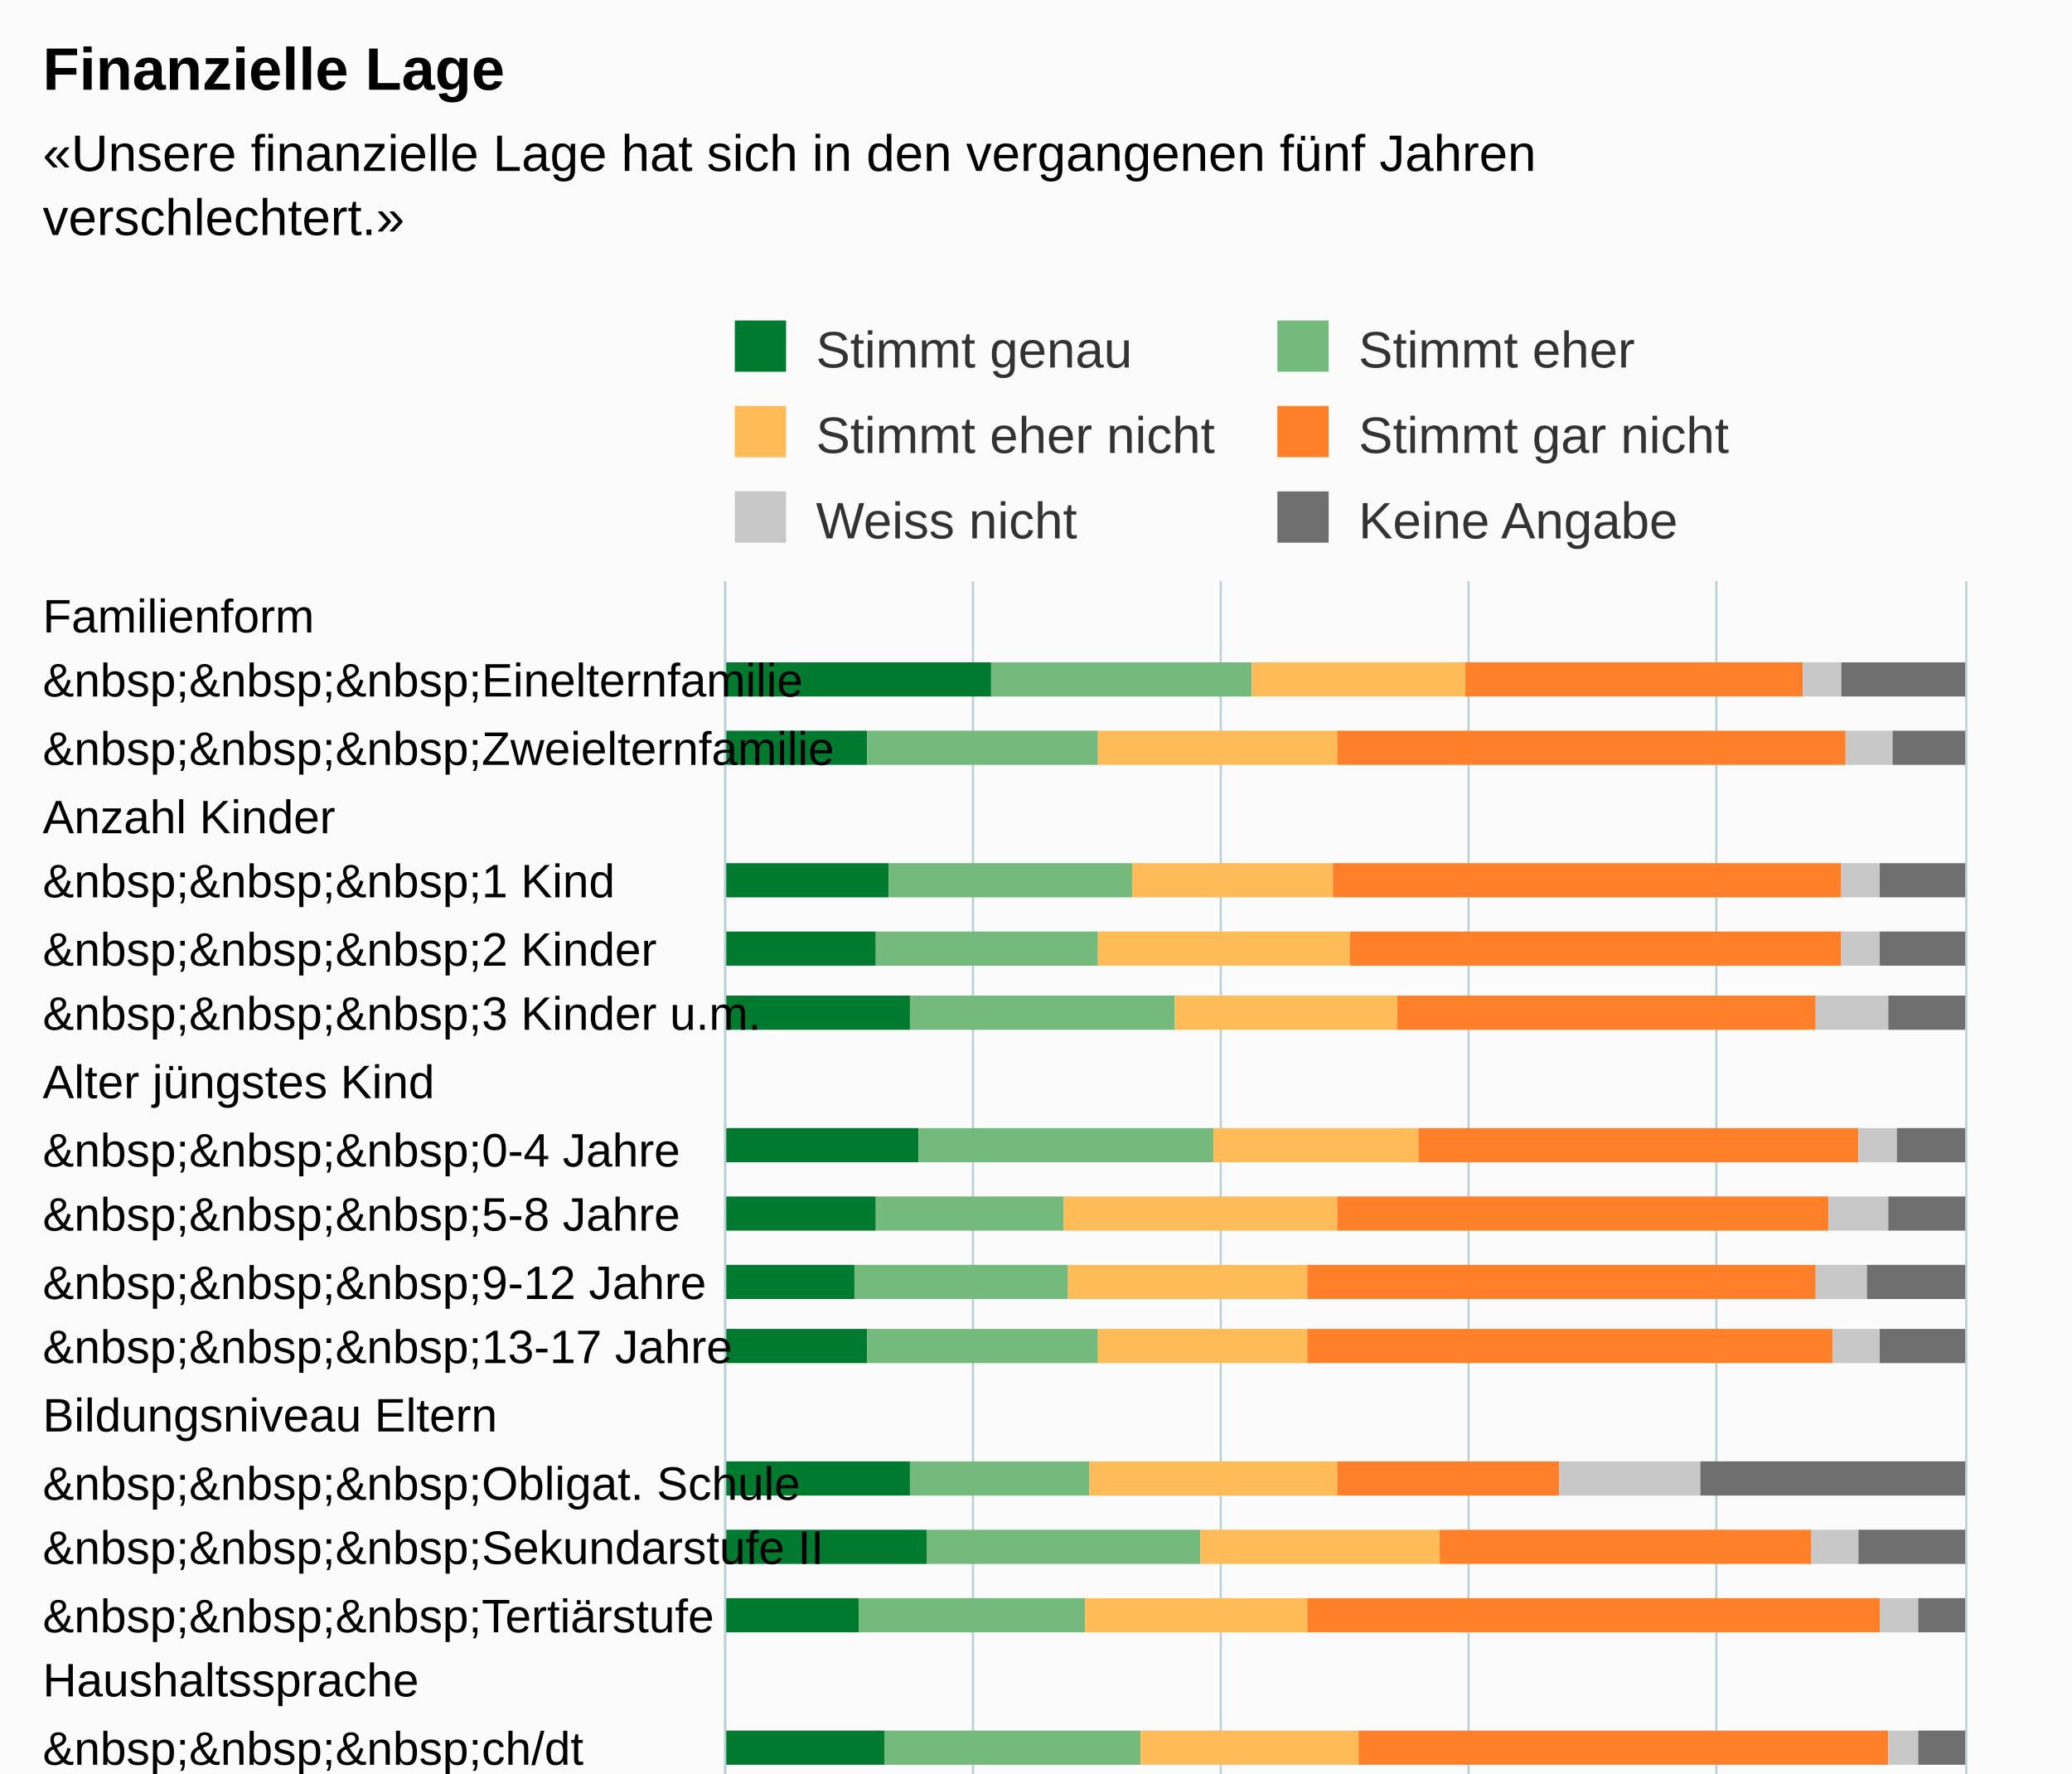
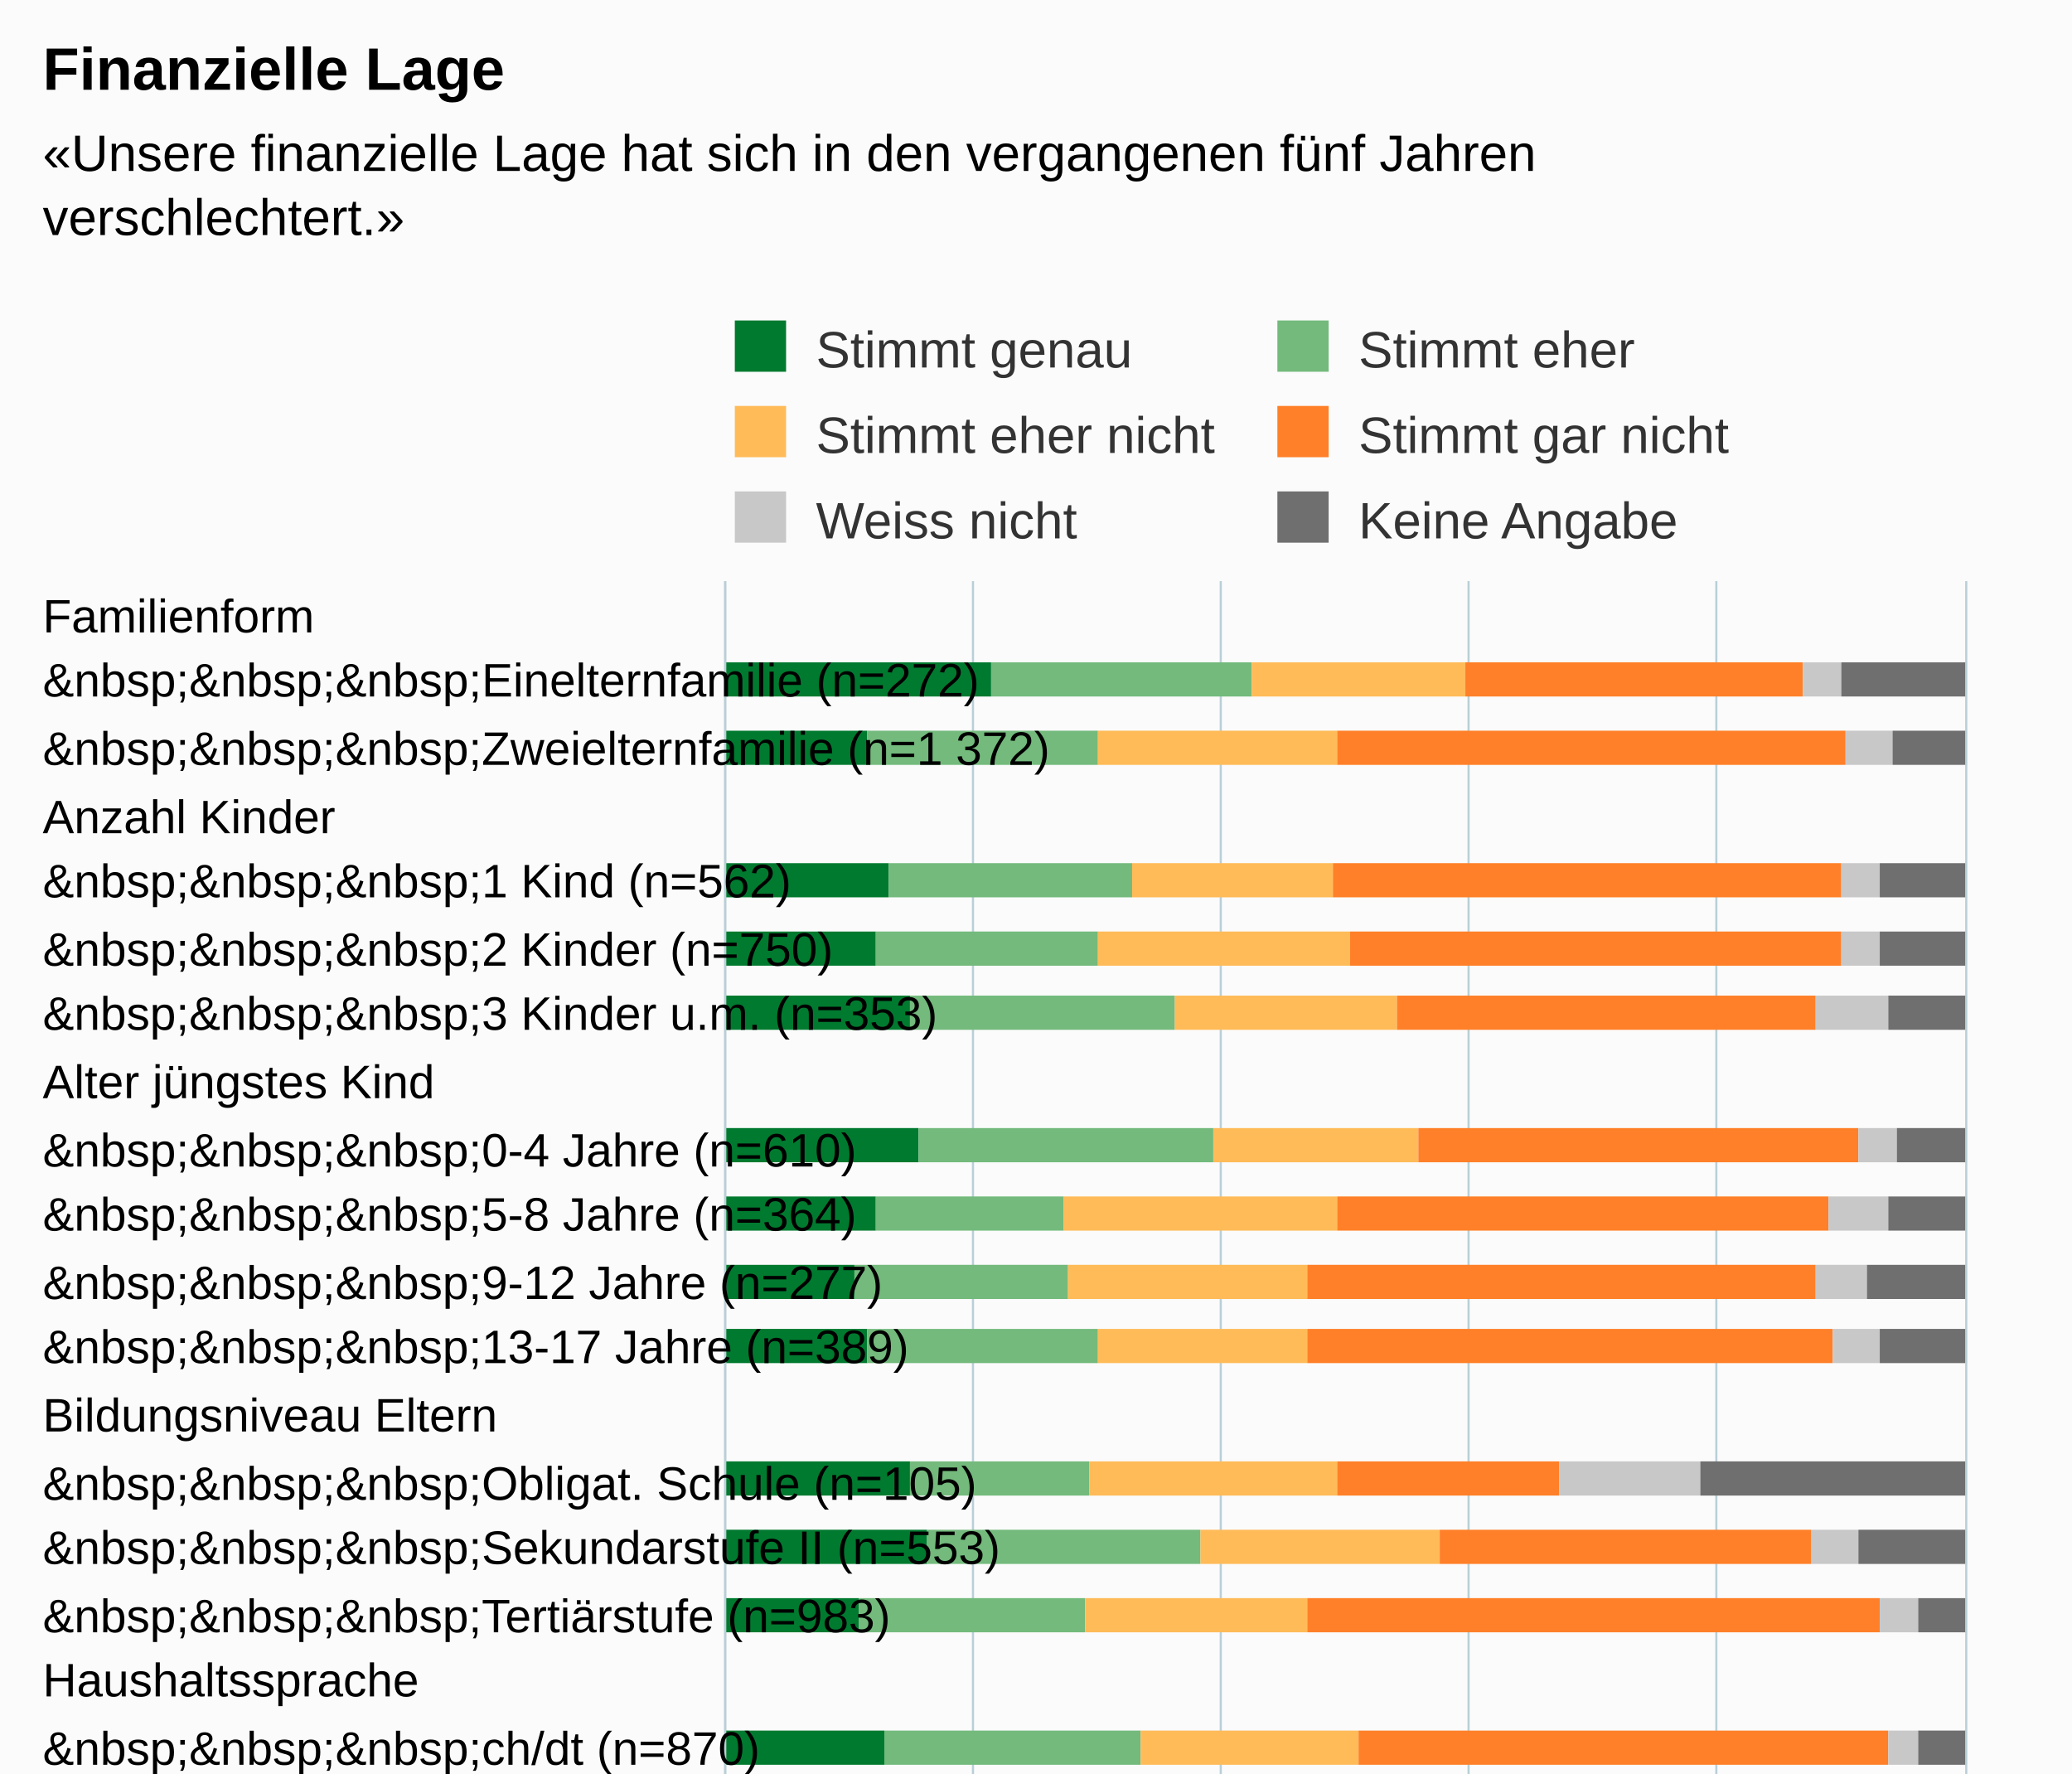
<svg xmlns="http://www.w3.org/2000/svg" version="1.1" class="highcharts-root" style="font-family:Arial;font-size:12px;" viewBox="0 0 485 415">
  <defs>
-     <clipPath id="highcharts-e2a8k9c-6">
+     <clipPath id="highcharts-mjbcoq0-6">
      <rect x="0" y="0" width="515" height="290" fill="none" />
    </clipPath>
-     <clipPath id="highcharts-e2a8k9c-7">
+     <clipPath id="highcharts-mjbcoq0-7">
      <rect x="0" y="0" width="515" height="290" fill="none" />
    </clipPath>
  </defs>
  <rect fill="#fbfbfb" class="highcharts-background" x="0" y="0" width="485" height="713" rx="0" ry="0" />
  <rect fill="none" class="highcharts-plot-background" x="170" y="136" width="290" height="515" />
  <g class="highcharts-pane-group" data-z-index="0" />
  <g class="highcharts-grid highcharts-xaxis-grid " data-z-index="1">
    <path fill="none" data-z-index="1" class="highcharts-grid-line" d="M 170 152.5 L 460 152.5" opacity="1" />
    <path fill="none" data-z-index="1" class="highcharts-grid-line" d="M 170 167.5 L 460 167.5" opacity="1" />
    <path fill="none" data-z-index="1" class="highcharts-grid-line" d="M 170 183.5 L 460 183.5" opacity="1" />
    <path fill="none" data-z-index="1" class="highcharts-grid-line" d="M 170 198.5 L 460 198.5" opacity="1" />
    <path fill="none" data-z-index="1" class="highcharts-grid-line" d="M 170 214.5 L 460 214.5" opacity="1" />
    <path fill="none" data-z-index="1" class="highcharts-grid-line" d="M 170 230.5 L 460 230.5" opacity="1" />
    <path fill="none" data-z-index="1" class="highcharts-grid-line" d="M 170 245.5 L 460 245.5" opacity="1" />
    <path fill="none" data-z-index="1" class="highcharts-grid-line" d="M 170 261.5 L 460 261.5" opacity="1" />
    <path fill="none" data-z-index="1" class="highcharts-grid-line" d="M 170 276.5 L 460 276.5" opacity="1" />
    <path fill="none" data-z-index="1" class="highcharts-grid-line" d="M 170 292.5 L 460 292.5" opacity="1" />
    <path fill="none" data-z-index="1" class="highcharts-grid-line" d="M 170 308.5 L 460 308.5" opacity="1" />
    <path fill="none" data-z-index="1" class="highcharts-grid-line" d="M 170 323.5 L 460 323.5" opacity="1" />
    <path fill="none" data-z-index="1" class="highcharts-grid-line" d="M 170 339.5 L 460 339.5" opacity="1" />
    <path fill="none" data-z-index="1" class="highcharts-grid-line" d="M 170 354.5 L 460 354.5" opacity="1" />
    <path fill="none" data-z-index="1" class="highcharts-grid-line" d="M 170 370.5 L 460 370.5" opacity="1" />
    <path fill="none" data-z-index="1" class="highcharts-grid-line" d="M 170 386.5 L 460 386.5" opacity="1" />
    <path fill="none" data-z-index="1" class="highcharts-grid-line" d="M 170 401.5 L 460 401.5" opacity="1" />
    <path fill="none" data-z-index="1" class="highcharts-grid-line" d="M 170 417.5 L 460 417.5" opacity="1" />
    <path fill="none" data-z-index="1" class="highcharts-grid-line" d="M 170 433.5 L 460 433.5" opacity="1" />
    <path fill="none" data-z-index="1" class="highcharts-grid-line" d="M 170 448.5 L 460 448.5" opacity="1" />
    <path fill="none" data-z-index="1" class="highcharts-grid-line" d="M 170 464.5 L 460 464.5" opacity="1" />
    <path fill="none" data-z-index="1" class="highcharts-grid-line" d="M 170 479.5 L 460 479.5" opacity="1" />
    <path fill="none" data-z-index="1" class="highcharts-grid-line" d="M 170 495.5 L 460 495.5" opacity="1" />
    <path fill="none" data-z-index="1" class="highcharts-grid-line" d="M 170 511.5 L 460 511.5" opacity="1" />
    <path fill="none" data-z-index="1" class="highcharts-grid-line" d="M 170 526.5 L 460 526.5" opacity="1" />
    <path fill="none" data-z-index="1" class="highcharts-grid-line" d="M 170 542.5 L 460 542.5" opacity="1" />
    <path fill="none" data-z-index="1" class="highcharts-grid-line" d="M 170 557.5 L 460 557.5" opacity="1" />
    <path fill="none" data-z-index="1" class="highcharts-grid-line" d="M 170 573.5 L 460 573.5" opacity="1" />
    <path fill="none" data-z-index="1" class="highcharts-grid-line" d="M 170 589.5 L 460 589.5" opacity="1" />
    <path fill="none" data-z-index="1" class="highcharts-grid-line" d="M 170 604.5 L 460 604.5" opacity="1" />
    <path fill="none" data-z-index="1" class="highcharts-grid-line" d="M 170 620.5 L 460 620.5" opacity="1" />
    <path fill="none" data-z-index="1" class="highcharts-grid-line" d="M 170 635.5 L 460 635.5" opacity="1" />
    <path fill="none" data-z-index="1" class="highcharts-grid-line" d="M 170 651.5 L 460 651.5" opacity="1" />
    <path fill="none" data-z-index="1" class="highcharts-grid-line" d="M 170 136.5 L 460 136.5" opacity="1" />
  </g>
  <g class="highcharts-grid highcharts-yaxis-grid " data-z-index="1">
    <path fill="none" stroke="#B9CFD7" stroke-width="0.5" data-z-index="1" class="highcharts-grid-line" d="M 169.75 136 L 169.75 651" opacity="1" />
    <path fill="none" stroke="#B9CFD7" stroke-width="0.5" data-z-index="1" class="highcharts-grid-line" d="M 227.75 136 L 227.75 651" opacity="1" />
    <path fill="none" stroke="#B9CFD7" stroke-width="0.5" data-z-index="1" class="highcharts-grid-line" d="M 285.75 136 L 285.75 651" opacity="1" />
    <path fill="none" stroke="#B9CFD7" stroke-width="0.5" data-z-index="1" class="highcharts-grid-line" d="M 343.75 136 L 343.75 651" opacity="1" />
    <path fill="none" stroke="#B9CFD7" stroke-width="0.5" data-z-index="1" class="highcharts-grid-line" d="M 401.75 136 L 401.75 651" opacity="1" />
    <path fill="none" stroke="#B9CFD7" stroke-width="0.5" data-z-index="1" class="highcharts-grid-line" d="M 460.25 136 L 460.25 651" opacity="1" />
  </g>
  <rect fill="none" class="highcharts-plot-border" data-z-index="1" x="170" y="136" width="290" height="515" />
  <g class="highcharts-axis highcharts-xaxis " data-z-index="2">
    <path fill="none" class="highcharts-axis-line" stroke="#B9CFD7" stroke-width="0.5" data-z-index="7" d="M 169.75 136 L 169.75 651" />
  </g>
  <g class="highcharts-axis highcharts-yaxis " data-z-index="2">
    <path fill="none" class="highcharts-axis-line" data-z-index="7" d="M 170 651 L 460 651" />
  </g>
  <g class="highcharts-series-group" data-z-index="3">
-     <g data-z-index="0.1" class="highcharts-series highcharts-series-0 highcharts-column-series " transform="translate(460,651) rotate(90) scale(-1,1) scale(1 1)" clip-path="url(#highcharts-e2a8k9c-7)">
+     <g data-z-index="0.1" class="highcharts-series highcharts-series-0 highcharts-column-series " transform="translate(460,651) rotate(90) scale(-1,1) scale(1 1)" clip-path="url(#highcharts-mjbcoq0-7)">
      <rect x="488" y="228" width="8" height="63" fill="#007A2F" class="highcharts-point" />
      <rect x="472" y="257" width="8" height="34" fill="#007A2F" class="highcharts-point" />
      <rect x="441" y="252" width="8" height="39" fill="#007A2F" class="highcharts-point" />
      <rect x="425" y="255" width="8" height="36" fill="#007A2F" class="highcharts-point" />
      <rect x="410" y="247" width="8" height="44" fill="#007A2F" class="highcharts-point" />
      <rect x="379" y="245" width="8" height="46" fill="#007A2F" class="highcharts-point" />
      <rect x="363" y="255" width="8" height="36" fill="#007A2F" class="highcharts-point" />
      <rect x="347" y="260" width="8" height="31" fill="#007A2F" class="highcharts-point" />
      <rect x="332" y="257" width="8" height="34" fill="#007A2F" class="highcharts-point" />
      <rect x="301" y="247" width="8" height="44" fill="#007A2F" class="highcharts-point" />
      <rect x="285" y="243" width="8" height="48" fill="#007A2F" class="highcharts-point" />
      <rect x="269" y="259" width="8" height="32" fill="#007A2F" class="highcharts-point" />
      <rect x="238" y="253" width="8" height="38" fill="#007A2F" class="highcharts-point" />
      <rect x="223" y="247" width="8" height="44" fill="#007A2F" class="highcharts-point" />
      <rect x="207" y="263" width="8" height="28" fill="#007A2F" class="highcharts-point" />
      <rect x="176" y="241" width="8" height="50" fill="#007A2F" class="highcharts-point" />
      <rect x="160" y="233" width="8" height="58" fill="#007A2F" class="highcharts-point" />
      <rect x="145" y="266" width="8" height="25" fill="#007A2F" class="highcharts-point" />
      <rect x="113" y="252" width="8" height="39" fill="#007A2F" class="highcharts-point" />
      <rect x="98" y="251" width="8" height="40" fill="#007A2F" class="highcharts-point" />
      <rect x="82" y="251" width="8" height="40" fill="#007A2F" class="highcharts-point" />
      <rect x="66" y="259" width="8" height="32" fill="#007A2F" class="highcharts-point" />
      <rect x="35" y="245" width="8" height="46" fill="#007A2F" class="highcharts-point" />
      <rect x="20" y="252" width="8" height="39" fill="#007A2F" class="highcharts-point" />
      <rect x="4" y="252" width="8" height="39" fill="#007A2F" class="highcharts-point" />
    </g>
    <g data-z-index="0.1" class="highcharts-markers highcharts-series-0 highcharts-column-series " transform="translate(460,651) rotate(90) scale(-1,1) scale(1 1)" clip-path="none" />
-     <g data-z-index="0.1" class="highcharts-series highcharts-series-1 highcharts-column-series " transform="translate(460,651) rotate(90) scale(-1,1) scale(1 1)" clip-path="url(#highcharts-e2a8k9c-7)">
+     <g data-z-index="0.1" class="highcharts-series highcharts-series-1 highcharts-column-series " transform="translate(460,651) rotate(90) scale(-1,1) scale(1 1)" clip-path="url(#highcharts-mjbcoq0-7)">
      <rect x="488" y="167" width="8" height="61" fill="#73BA7C" class="highcharts-point" />
      <rect x="472" y="203" width="8" height="54" fill="#73BA7C" class="highcharts-point" />
      <rect x="441" y="195" width="8" height="57" fill="#73BA7C" class="highcharts-point" />
      <rect x="425" y="203" width="8" height="52" fill="#73BA7C" class="highcharts-point" />
      <rect x="410" y="185" width="8" height="62" fill="#73BA7C" class="highcharts-point" />
      <rect x="379" y="176" width="8" height="69" fill="#73BA7C" class="highcharts-point" />
      <rect x="363" y="211" width="8" height="44" fill="#73BA7C" class="highcharts-point" />
      <rect x="347" y="210" width="8" height="50" fill="#73BA7C" class="highcharts-point" />
      <rect x="332" y="203" width="8" height="54" fill="#73BA7C" class="highcharts-point" />
      <rect x="301" y="205" width="8" height="42" fill="#73BA7C" class="highcharts-point" />
      <rect x="285" y="179" width="8" height="64" fill="#73BA7C" class="highcharts-point" />
      <rect x="269" y="206" width="8" height="53" fill="#73BA7C" class="highcharts-point" />
      <rect x="238" y="193" width="8" height="60" fill="#73BA7C" class="highcharts-point" />
      <rect x="223" y="194" width="8" height="53" fill="#73BA7C" class="highcharts-point" />
      <rect x="207" y="217" width="8" height="46" fill="#73BA7C" class="highcharts-point" />
      <rect x="176" y="163" width="8" height="78" fill="#73BA7C" class="highcharts-point" />
      <rect x="160" y="167" width="8" height="66" fill="#73BA7C" class="highcharts-point" />
      <rect x="145" y="218" width="8" height="48" fill="#73BA7C" class="highcharts-point" />
      <rect x="113" y="194" width="8" height="58" fill="#73BA7C" class="highcharts-point" />
      <rect x="98" y="195" width="8" height="56" fill="#73BA7C" class="highcharts-point" />
      <rect x="82" y="197" width="8" height="54" fill="#73BA7C" class="highcharts-point" />
      <rect x="66" y="207" width="8" height="52" fill="#73BA7C" class="highcharts-point" />
      <rect x="35" y="189" width="8" height="56" fill="#73BA7C" class="highcharts-point" />
      <rect x="20" y="201" width="8" height="51" fill="#73BA7C" class="highcharts-point" />
      <rect x="4" y="197" width="8" height="55" fill="#73BA7C" class="highcharts-point" />
    </g>
    <g data-z-index="0.1" class="highcharts-markers highcharts-series-1 highcharts-column-series " transform="translate(460,651) rotate(90) scale(-1,1) scale(1 1)" clip-path="none" />
-     <g data-z-index="0.1" class="highcharts-series highcharts-series-2 highcharts-column-series " transform="translate(460,651) rotate(90) scale(-1,1) scale(1 1)" clip-path="url(#highcharts-e2a8k9c-7)">
+     <g data-z-index="0.1" class="highcharts-series highcharts-series-2 highcharts-column-series " transform="translate(460,651) rotate(90) scale(-1,1) scale(1 1)" clip-path="url(#highcharts-mjbcoq0-7)">
      <rect x="488" y="117" width="8" height="50" fill="#FFBB58" class="highcharts-point" />
      <rect x="472" y="147" width="8" height="56" fill="#FFBB58" class="highcharts-point" />
      <rect x="441" y="148" width="8" height="47" fill="#FFBB58" class="highcharts-point" />
      <rect x="425" y="144" width="8" height="59" fill="#FFBB58" class="highcharts-point" />
      <rect x="410" y="133" width="8" height="52" fill="#FFBB58" class="highcharts-point" />
      <rect x="379" y="128" width="8" height="48" fill="#FFBB58" class="highcharts-point" />
      <rect x="363" y="147" width="8" height="64" fill="#FFBB58" class="highcharts-point" />
      <rect x="347" y="154" width="8" height="56" fill="#FFBB58" class="highcharts-point" />
      <rect x="332" y="154" width="8" height="49" fill="#FFBB58" class="highcharts-point" />
      <rect x="301" y="147" width="8" height="58" fill="#FFBB58" class="highcharts-point" />
      <rect x="285" y="123" width="8" height="56" fill="#FFBB58" class="highcharts-point" />
      <rect x="269" y="154" width="8" height="52" fill="#FFBB58" class="highcharts-point" />
      <rect x="238" y="142" width="8" height="51" fill="#FFBB58" class="highcharts-point" />
      <rect x="223" y="136" width="8" height="58" fill="#FFBB58" class="highcharts-point" />
      <rect x="207" y="159" width="8" height="58" fill="#FFBB58" class="highcharts-point" />
      <rect x="176" y="111" width="8" height="52" fill="#FFBB58" class="highcharts-point" />
      <rect x="160" y="102" width="8" height="65" fill="#FFBB58" class="highcharts-point" />
      <rect x="145" y="170" width="8" height="48" fill="#FFBB58" class="highcharts-point" />
      <rect x="113" y="140" width="8" height="54" fill="#FFBB58" class="highcharts-point" />
      <rect x="98" y="146" width="8" height="49" fill="#FFBB58" class="highcharts-point" />
      <rect x="82" y="139" width="8" height="58" fill="#FFBB58" class="highcharts-point" />
      <rect x="66" y="144" width="8" height="63" fill="#FFBB58" class="highcharts-point" />
      <rect x="35" y="139" width="8" height="50" fill="#FFBB58" class="highcharts-point" />
      <rect x="20" y="149" width="8" height="52" fill="#FFBB58" class="highcharts-point" />
      <rect x="4" y="143" width="8" height="54" fill="#FFBB58" class="highcharts-point" />
    </g>
    <g data-z-index="0.1" class="highcharts-markers highcharts-series-2 highcharts-column-series " transform="translate(460,651) rotate(90) scale(-1,1) scale(1 1)" clip-path="none" />
-     <g data-z-index="0.1" class="highcharts-series highcharts-series-3 highcharts-column-series " transform="translate(460,651) rotate(90) scale(-1,1) scale(1 1)" clip-path="url(#highcharts-e2a8k9c-7)">
+     <g data-z-index="0.1" class="highcharts-series highcharts-series-3 highcharts-column-series " transform="translate(460,651) rotate(90) scale(-1,1) scale(1 1)" clip-path="url(#highcharts-mjbcoq0-7)">
      <rect x="488" y="38" width="8" height="79" fill="#FF8028" class="highcharts-point" />
      <rect x="472" y="28" width="8" height="119" fill="#FF8028" class="highcharts-point" />
      <rect x="441" y="29" width="8" height="119" fill="#FF8028" class="highcharts-point" />
      <rect x="425" y="29" width="8" height="115" fill="#FF8028" class="highcharts-point" />
      <rect x="410" y="35" width="8" height="98" fill="#FF8028" class="highcharts-point" />
      <rect x="379" y="25" width="8" height="103" fill="#FF8028" class="highcharts-point" />
      <rect x="363" y="32" width="8" height="115" fill="#FF8028" class="highcharts-point" />
      <rect x="347" y="35" width="8" height="119" fill="#FF8028" class="highcharts-point" />
      <rect x="332" y="31" width="8" height="123" fill="#FF8028" class="highcharts-point" />
      <rect x="301" y="95" width="8" height="52" fill="#FF8028" class="highcharts-point" />
      <rect x="285" y="36" width="8" height="87" fill="#FF8028" class="highcharts-point" />
      <rect x="269" y="20" width="8" height="134" fill="#FF8028" class="highcharts-point" />
      <rect x="238" y="18" width="8" height="124" fill="#FF8028" class="highcharts-point" />
      <rect x="223" y="36" width="8" height="100" fill="#FF8028" class="highcharts-point" />
      <rect x="207" y="61" width="8" height="98" fill="#FF8028" class="highcharts-point" />
      <rect x="176" y="64" width="8" height="47" fill="#FF8028" class="highcharts-point" />
      <rect x="160" y="31" width="8" height="71" fill="#FF8028" class="highcharts-point" />
      <rect x="145" y="16" width="8" height="154" fill="#FF8028" class="highcharts-point" />
      <rect x="113" y="18" width="8" height="122" fill="#FF8028" class="highcharts-point" />
      <rect x="98" y="34" width="8" height="112" fill="#FF8028" class="highcharts-point" />
      <rect x="82" y="40" width="8" height="99" fill="#FF8028" class="highcharts-point" />
      <rect x="66" y="24" width="8" height="120" fill="#FF8028" class="highcharts-point" />
      <rect x="35" y="42" width="8" height="97" fill="#FF8028" class="highcharts-point" />
      <rect x="20" y="37" width="8" height="112" fill="#FF8028" class="highcharts-point" />
      <rect x="4" y="30" width="8" height="113" fill="#FF8028" class="highcharts-point" />
    </g>
    <g data-z-index="0.1" class="highcharts-markers highcharts-series-3 highcharts-column-series " transform="translate(460,651) rotate(90) scale(-1,1) scale(1 1)" clip-path="none" />
-     <g data-z-index="0.1" class="highcharts-series highcharts-series-4 highcharts-column-series " transform="translate(460,651) rotate(90) scale(-1,1) scale(1 1)" clip-path="url(#highcharts-e2a8k9c-7)">
+     <g data-z-index="0.1" class="highcharts-series highcharts-series-4 highcharts-column-series " transform="translate(460,651) rotate(90) scale(-1,1) scale(1 1)" clip-path="url(#highcharts-mjbcoq0-7)">
      <rect x="488" y="29" width="8" height="9" fill="#C8C8C8" class="highcharts-point" />
      <rect x="472" y="17" width="8" height="11" fill="#C8C8C8" class="highcharts-point" />
      <rect x="441" y="20" width="8" height="9" fill="#C8C8C8" class="highcharts-point" />
      <rect x="425" y="20" width="8" height="9" fill="#C8C8C8" class="highcharts-point" />
      <rect x="410" y="18" width="8" height="17" fill="#C8C8C8" class="highcharts-point" />
      <rect x="379" y="16" width="8" height="9" fill="#C8C8C8" class="highcharts-point" />
      <rect x="363" y="18" width="8" height="14" fill="#C8C8C8" class="highcharts-point" />
      <rect x="347" y="23" width="8" height="12" fill="#C8C8C8" class="highcharts-point" />
      <rect x="332" y="20" width="8" height="11" fill="#C8C8C8" class="highcharts-point" />
      <rect x="301" y="62" width="8" height="33" fill="#C8C8C8" class="highcharts-point" />
      <rect x="285" y="25" width="8" height="11" fill="#C8C8C8" class="highcharts-point" />
      <rect x="269" y="11" width="8" height="9" fill="#C8C8C8" class="highcharts-point" />
      <rect x="238" y="11" width="8" height="7" fill="#C8C8C8" class="highcharts-point" />
      <rect x="223" y="26" width="8" height="10" fill="#C8C8C8" class="highcharts-point" />
      <rect x="207" y="33" width="8" height="28" fill="#C8C8C8" class="highcharts-point" />
      <rect x="176" y="40" width="8" height="24" fill="#C8C8C8" class="highcharts-point" />
      <rect x="160" y="22" width="8" height="9" fill="#C8C8C8" class="highcharts-point" />
      <rect x="145" y="9" width="8" height="7" fill="#C8C8C8" class="highcharts-point" />
      <rect x="113" y="14" width="8" height="4" fill="#C8C8C8" class="highcharts-point" />
      <rect x="98" y="20" width="8" height="14" fill="#C8C8C8" class="highcharts-point" />
      <rect x="82" y="24" width="8" height="16" fill="#C8C8C8" class="highcharts-point" />
      <rect x="66" y="15" width="8" height="9" fill="#C8C8C8" class="highcharts-point" />
      <rect x="35" y="30" width="8" height="12" fill="#C8C8C8" class="highcharts-point" />
      <rect x="20" y="25" width="8" height="12" fill="#C8C8C8" class="highcharts-point" />
      <rect x="4" y="19" width="8" height="11" fill="#C8C8C8" class="highcharts-point" />
    </g>
    <g data-z-index="0.1" class="highcharts-markers highcharts-series-4 highcharts-column-series " transform="translate(460,651) rotate(90) scale(-1,1) scale(1 1)" clip-path="none" />
-     <g data-z-index="0.1" class="highcharts-series highcharts-series-5 highcharts-column-series " transform="translate(460,651) rotate(90) scale(-1,1) scale(1 1)" clip-path="url(#highcharts-e2a8k9c-7)">
+     <g data-z-index="0.1" class="highcharts-series highcharts-series-5 highcharts-column-series " transform="translate(460,651) rotate(90) scale(-1,1) scale(1 1)" clip-path="url(#highcharts-mjbcoq0-7)">
      <rect x="488" y="0" width="8" height="29" fill="#6F6F6F" class="highcharts-point" />
      <rect x="472" y="0" width="8" height="17" fill="#6F6F6F" class="highcharts-point" />
      <rect x="441" y="0" width="8" height="20" fill="#6F6F6F" class="highcharts-point" />
      <rect x="425" y="0" width="8" height="20" fill="#6F6F6F" class="highcharts-point" />
      <rect x="410" y="0" width="8" height="18" fill="#6F6F6F" class="highcharts-point" />
      <rect x="379" y="0" width="8" height="16" fill="#6F6F6F" class="highcharts-point" />
      <rect x="363" y="0" width="8" height="18" fill="#6F6F6F" class="highcharts-point" />
      <rect x="347" y="0" width="8" height="23" fill="#6F6F6F" class="highcharts-point" />
      <rect x="332" y="0" width="8" height="20" fill="#6F6F6F" class="highcharts-point" />
      <rect x="301" y="0" width="8" height="62" fill="#6F6F6F" class="highcharts-point" />
      <rect x="285" y="0" width="8" height="25" fill="#6F6F6F" class="highcharts-point" />
      <rect x="269" y="0" width="8" height="11" fill="#6F6F6F" class="highcharts-point" />
      <rect x="238" y="0" width="8" height="11" fill="#6F6F6F" class="highcharts-point" />
      <rect x="223" y="0" width="8" height="26" fill="#6F6F6F" class="highcharts-point" />
      <rect x="207" y="0" width="8" height="33" fill="#6F6F6F" class="highcharts-point" />
      <rect x="176" y="0" width="8" height="40" fill="#6F6F6F" class="highcharts-point" />
      <rect x="160" y="0" width="8" height="22" fill="#6F6F6F" class="highcharts-point" />
      <rect x="145" y="0" width="8" height="9" fill="#6F6F6F" class="highcharts-point" />
      <rect x="113" y="0" width="8" height="14" fill="#6F6F6F" class="highcharts-point" />
      <rect x="98" y="0" width="8" height="20" fill="#6F6F6F" class="highcharts-point" />
      <rect x="82" y="0" width="8" height="24" fill="#6F6F6F" class="highcharts-point" />
      <rect x="66" y="0" width="8" height="15" fill="#6F6F6F" class="highcharts-point" />
      <rect x="35" y="0" width="8" height="30" fill="#6F6F6F" class="highcharts-point" />
      <rect x="20" y="0" width="8" height="25" fill="#6F6F6F" class="highcharts-point" />
      <rect x="4" y="0" width="8" height="19" fill="#6F6F6F" class="highcharts-point" />
    </g>
    <g data-z-index="0.1" class="highcharts-markers highcharts-series-5 highcharts-column-series " transform="translate(460,651) rotate(90) scale(-1,1) scale(1 1)" clip-path="none" />
  </g>
  <text x="10" text-anchor="start" class="highcharts-title" data-z-index="4" style="color:#000000;font-size:14px;font-weight:bold;fill:#000000;" y="21">
    <tspan>Finanzielle Lage</tspan>
  </text>
  <text x="10" text-anchor="start" class="highcharts-subtitle" data-z-index="4" style="color:#000000;font-size:12px;fill:#000000;" y="40">
    <tspan>«Unsere finanzielle Lage hat sich in den vergangenen fünf Jahren</tspan>
    <tspan dy="15" x="10">verschlechtert.»</tspan>
  </text>
  <g class="highcharts-legend" data-z-index="7" transform="translate(165,71)">
    <rect fill="none" class="highcharts-legend-box" rx="0" ry="0" x="0" y="0" width="254" height="65" visibility="visible" />
    <g data-z-index="1">
      <g>
        <g class="highcharts-legend-item highcharts-column-series highcharts-color-undefined highcharts-series-0" data-z-index="1" transform="translate(5,0)">
          <text x="21" style="color:#333333;font-size:12px;font-weight:normal;cursor:pointer;fill:#333333;" text-anchor="start" data-z-index="2" y="15">
            <tspan>Stimmt genau</tspan>
          </text>
          <rect x="2" y="4" width="12" height="12" fill="#007A2F" class="highcharts-point" data-z-index="3" />
        </g>
        <g class="highcharts-legend-item highcharts-column-series highcharts-color-undefined highcharts-series-1" data-z-index="1" transform="translate(132,0)">
          <text x="21" y="15" style="color:#333333;font-size:12px;font-weight:normal;cursor:pointer;fill:#333333;" text-anchor="start" data-z-index="2">
            <tspan>Stimmt eher</tspan>
          </text>
          <rect x="2" y="4" width="12" height="12" fill="#73BA7C" class="highcharts-point" data-z-index="3" />
        </g>
        <g class="highcharts-legend-item highcharts-column-series highcharts-color-undefined highcharts-series-2" data-z-index="1" transform="translate(5,20)">
          <text x="21" y="15" style="color:#333333;font-size:12px;font-weight:normal;cursor:pointer;fill:#333333;" text-anchor="start" data-z-index="2">
            <tspan>Stimmt eher nicht</tspan>
          </text>
          <rect x="2" y="4" width="12" height="12" fill="#FFBB58" class="highcharts-point" data-z-index="3" />
        </g>
        <g class="highcharts-legend-item highcharts-column-series highcharts-color-undefined highcharts-series-3" data-z-index="1" transform="translate(132,20)">
          <text x="21" y="15" style="color:#333333;font-size:12px;font-weight:normal;cursor:pointer;fill:#333333;" text-anchor="start" data-z-index="2">
            <tspan>Stimmt gar nicht</tspan>
          </text>
          <rect x="2" y="4" width="12" height="12" fill="#FF8028" class="highcharts-point" data-z-index="3" />
        </g>
        <g class="highcharts-legend-item highcharts-column-series highcharts-color-undefined highcharts-series-4" data-z-index="1" transform="translate(5,40)">
          <text x="21" y="15" style="color:#333333;font-size:12px;font-weight:normal;cursor:pointer;fill:#333333;" text-anchor="start" data-z-index="2">
            <tspan>Weiss nicht</tspan>
          </text>
          <rect x="2" y="4" width="12" height="12" fill="#C8C8C8" class="highcharts-point" data-z-index="3" />
        </g>
        <g class="highcharts-legend-item highcharts-column-series highcharts-color-undefined highcharts-series-5" data-z-index="1" transform="translate(132,40)">
          <text x="21" y="15" style="color:#333333;font-size:12px;font-weight:normal;cursor:pointer;fill:#333333;" text-anchor="start" data-z-index="2">
            <tspan>Keine Angabe</tspan>
          </text>
          <rect x="2" y="4" width="12" height="12" fill="#6F6F6F" class="highcharts-point" data-z-index="3" />
        </g>
      </g>
    </g>
  </g>
  <g class="highcharts-axis-labels highcharts-xaxis-labels " data-z-index="7">
    <text x="10" style="color:#000000;cursor:default;font-size:11px;white-space:nowrap;fill:#000000;" text-anchor="start" transform="translate(0,0)" y="148" opacity="1">
      <tspan>Familienform</tspan>
    </text>
    <text x="10" style="color:#000000;cursor:default;font-size:11px;white-space:nowrap;fill:#000000;" text-anchor="start" transform="translate(0,0)" y="163" opacity="1">
-       <tspan>&amp;nbsp;&amp;nbsp;&amp;nbsp;Einelternfamilie</tspan>
+       <tspan>&amp;nbsp;&amp;nbsp;&amp;nbsp;Einelternfamilie (n=272)</tspan>
    </text>
    <text x="10" style="color:#000000;cursor:default;font-size:11px;white-space:nowrap;fill:#000000;" text-anchor="start" transform="translate(0,0)" y="179" opacity="1">
-       <tspan>&amp;nbsp;&amp;nbsp;&amp;nbsp;Zweielternfamilie</tspan>
+       <tspan>&amp;nbsp;&amp;nbsp;&amp;nbsp;Zweielternfamilie (n=1 372)</tspan>
    </text>
    <text x="10" style="color:#000000;cursor:default;font-size:11px;white-space:nowrap;fill:#000000;" text-anchor="start" transform="translate(0,0)" y="195" opacity="1">
      <tspan>Anzahl Kinder</tspan>
    </text>
    <text x="10" style="color:#000000;cursor:default;font-size:11px;white-space:nowrap;fill:#000000;" text-anchor="start" transform="translate(0,0)" y="210" opacity="1">
-       <tspan>&amp;nbsp;&amp;nbsp;&amp;nbsp;1 Kind</tspan>
+       <tspan>&amp;nbsp;&amp;nbsp;&amp;nbsp;1 Kind (n=562)</tspan>
    </text>
    <text x="10" style="color:#000000;cursor:default;font-size:11px;white-space:nowrap;fill:#000000;" text-anchor="start" transform="translate(0,0)" y="226" opacity="1">
-       <tspan>&amp;nbsp;&amp;nbsp;&amp;nbsp;2 Kinder</tspan>
+       <tspan>&amp;nbsp;&amp;nbsp;&amp;nbsp;2 Kinder (n=750)</tspan>
    </text>
    <text x="10" style="color:#000000;cursor:default;font-size:11px;white-space:nowrap;fill:#000000;" text-anchor="start" transform="translate(0,0)" y="241" opacity="1">
-       <tspan>&amp;nbsp;&amp;nbsp;&amp;nbsp;3 Kinder u.m.</tspan>
+       <tspan>&amp;nbsp;&amp;nbsp;&amp;nbsp;3 Kinder u.m. (n=353)</tspan>
    </text>
    <text x="10" style="color:#000000;cursor:default;font-size:11px;white-space:nowrap;fill:#000000;" text-anchor="start" transform="translate(0,0)" y="257" opacity="1">
      <tspan>Alter jüngstes Kind</tspan>
    </text>
    <text x="10" style="color:#000000;cursor:default;font-size:11px;white-space:nowrap;fill:#000000;" text-anchor="start" transform="translate(0,0)" y="273" opacity="1">
-       <tspan>&amp;nbsp;&amp;nbsp;&amp;nbsp;0-4 Jahre</tspan>
+       <tspan>&amp;nbsp;&amp;nbsp;&amp;nbsp;0-4 Jahre (n=610)</tspan>
    </text>
    <text x="10" style="color:#000000;cursor:default;font-size:11px;white-space:nowrap;fill:#000000;" text-anchor="start" transform="translate(0,0)" y="288" opacity="1">
-       <tspan>&amp;nbsp;&amp;nbsp;&amp;nbsp;5-8 Jahre</tspan>
+       <tspan>&amp;nbsp;&amp;nbsp;&amp;nbsp;5-8 Jahre (n=364)</tspan>
    </text>
    <text x="10" style="color:#000000;cursor:default;font-size:11px;white-space:nowrap;fill:#000000;" text-anchor="start" transform="translate(0,0)" y="304" opacity="1">
-       <tspan>&amp;nbsp;&amp;nbsp;&amp;nbsp;9-12 Jahre</tspan>
+       <tspan>&amp;nbsp;&amp;nbsp;&amp;nbsp;9-12 Jahre (n=277)</tspan>
    </text>
    <text x="10" style="color:#000000;cursor:default;font-size:11px;white-space:nowrap;fill:#000000;" text-anchor="start" transform="translate(0,0)" y="319" opacity="1">
-       <tspan>&amp;nbsp;&amp;nbsp;&amp;nbsp;13-17 Jahre</tspan>
+       <tspan>&amp;nbsp;&amp;nbsp;&amp;nbsp;13-17 Jahre (n=389)</tspan>
    </text>
    <text x="10" style="color:#000000;cursor:default;font-size:11px;white-space:nowrap;fill:#000000;" text-anchor="start" transform="translate(0,0)" y="335" opacity="1">
      <tspan>Bildungsniveau Eltern</tspan>
    </text>
    <text x="10" style="color:#000000;cursor:default;font-size:11px;white-space:nowrap;fill:#000000;" text-anchor="start" transform="translate(0,0)" y="351" opacity="1">
-       <tspan>&amp;nbsp;&amp;nbsp;&amp;nbsp;Obligat. Schule</tspan>
+       <tspan>&amp;nbsp;&amp;nbsp;&amp;nbsp;Obligat. Schule (n=105)</tspan>
    </text>
    <text x="10" style="color:#000000;cursor:default;font-size:11px;white-space:nowrap;fill:#000000;" text-anchor="start" transform="translate(0,0)" y="366" opacity="1">
-       <tspan>&amp;nbsp;&amp;nbsp;&amp;nbsp;Sekundarstufe II</tspan>
+       <tspan>&amp;nbsp;&amp;nbsp;&amp;nbsp;Sekundarstufe II (n=553)</tspan>
    </text>
    <text x="10" style="color:#000000;cursor:default;font-size:11px;white-space:nowrap;fill:#000000;" text-anchor="start" transform="translate(0,0)" y="382" opacity="1">
-       <tspan>&amp;nbsp;&amp;nbsp;&amp;nbsp;Tertiärstufe</tspan>
+       <tspan>&amp;nbsp;&amp;nbsp;&amp;nbsp;Tertiärstufe (n=983)</tspan>
    </text>
    <text x="10" style="color:#000000;cursor:default;font-size:11px;white-space:nowrap;fill:#000000;" text-anchor="start" transform="translate(0,0)" y="397" opacity="1">
      <tspan>Haushaltssprache</tspan>
    </text>
    <text x="10" style="color:#000000;cursor:default;font-size:11px;white-space:nowrap;fill:#000000;" text-anchor="start" transform="translate(0,0)" y="413" opacity="1">
-       <tspan>&amp;nbsp;&amp;nbsp;&amp;nbsp;ch/dt</tspan>
+       <tspan>&amp;nbsp;&amp;nbsp;&amp;nbsp;ch/dt (n=870)</tspan>
    </text>
    <text x="10" style="color:#000000;cursor:default;font-size:11px;white-space:nowrap;fill:#000000;" text-anchor="start" transform="translate(0,0)" y="429" opacity="1">
-       <tspan>&amp;nbsp;&amp;nbsp;&amp;nbsp;ch/dt und andere</tspan>
+       <tspan>&amp;nbsp;&amp;nbsp;&amp;nbsp;ch/dt und andere (n=516)</tspan>
    </text>
    <text x="10" style="color:#000000;cursor:default;font-size:11px;white-space:nowrap;fill:#000000;" text-anchor="start" transform="translate(0,0)" y="444" opacity="1">
-       <tspan>&amp;nbsp;&amp;nbsp;&amp;nbsp;nur andere</tspan>
+       <tspan>&amp;nbsp;&amp;nbsp;&amp;nbsp;nur andere (n=246)</tspan>
    </text>
    <text x="10" style="color:#000000;cursor:default;font-size:11px;white-space:nowrap;fill:#000000;" text-anchor="start" transform="translate(0,0)" y="460" opacity="1">
      <tspan>Haushaltseinkommen</tspan>
    </text>
    <text x="10" style="color:#000000;cursor:default;font-size:11px;white-space:nowrap;fill:#000000;" text-anchor="start" transform="translate(0,0)" y="476" opacity="1">
-       <tspan>&amp;nbsp;&amp;nbsp;&amp;nbsp;&lt;3 000 Fr.</tspan>
+       <tspan>&amp;nbsp;&amp;nbsp;&amp;nbsp;&lt;3 000 Fr. (n=111)</tspan>
    </text>
    <text x="10" style="color:#000000;cursor:default;font-size:11px;white-space:nowrap;fill:#000000;" text-anchor="start" transform="translate(0,0)" y="491" opacity="1">
-       <tspan>&amp;nbsp;&amp;nbsp;&amp;nbsp;3 000-7 499 Fr.</tspan>
+       <tspan>&amp;nbsp;&amp;nbsp;&amp;nbsp;3 000-7 499 Fr. (n=580)</tspan>
    </text>
    <text x="10" style="color:#000000;cursor:default;font-size:11px;white-space:nowrap;fill:#000000;" text-anchor="start" transform="translate(0,0)" y="507" opacity="1">
-       <tspan>&amp;nbsp;&amp;nbsp;&amp;nbsp;&gt;7 499 Fr.</tspan>
+       <tspan>&amp;nbsp;&amp;nbsp;&amp;nbsp;&gt;7 499 Fr. (n=855)</tspan>
    </text>
    <text x="10" style="color:#000000;cursor:default;font-size:11px;white-space:nowrap;fill:#000000;" text-anchor="start" transform="translate(0,0)" y="522" opacity="1">
      <tspan>Wahlkreis</tspan>
    </text>
    <text x="10" style="color:#000000;cursor:default;font-size:11px;white-space:nowrap;fill:#000000;" text-anchor="start" transform="translate(0,0)" y="538" opacity="1">
-       <tspan>&amp;nbsp;&amp;nbsp;&amp;nbsp;Grossbasel Ost</tspan>
+       <tspan>&amp;nbsp;&amp;nbsp;&amp;nbsp;Grossbasel Ost (n=415)</tspan>
    </text>
    <text x="10" style="color:#000000;cursor:default;font-size:11px;white-space:nowrap;fill:#000000;" text-anchor="start" transform="translate(0,0)" y="554" opacity="1">
-       <tspan>&amp;nbsp;&amp;nbsp;&amp;nbsp;Grossbasel West</tspan>
+       <tspan>&amp;nbsp;&amp;nbsp;&amp;nbsp;Grossbasel West (n=585)</tspan>
    </text>
    <text x="10" style="color:#000000;cursor:default;font-size:11px;white-space:nowrap;fill:#000000;" text-anchor="start" transform="translate(0,0)" y="569" opacity="1">
-       <tspan>&amp;nbsp;&amp;nbsp;&amp;nbsp;Kleinbasel</tspan>
+       <tspan>&amp;nbsp;&amp;nbsp;&amp;nbsp;Kleinbasel (n=376)</tspan>
    </text>
    <text x="10" style="color:#000000;cursor:default;font-size:11px;white-space:nowrap;fill:#000000;" text-anchor="start" transform="translate(0,0)" y="585" opacity="1">
-       <tspan>&amp;nbsp;&amp;nbsp;&amp;nbsp;Riehen, Bettingen</tspan>
+       <tspan>&amp;nbsp;&amp;nbsp;&amp;nbsp;Riehen, Bettingen (n=253)</tspan>
    </text>
    <text x="10" style="color:#000000;cursor:default;font-size:11px;white-space:nowrap;fill:#000000;" text-anchor="start" transform="translate(0,0)" y="600" opacity="1">
      <tspan>Befragungsjahr</tspan>
    </text>
    <text x="10" style="color:#000000;cursor:default;font-size:11px;white-space:nowrap;fill:#000000;" text-anchor="start" transform="translate(0,0)" y="616" opacity="1">
-       <tspan>&amp;nbsp;&amp;nbsp;&amp;nbsp;2009</tspan>
+       <tspan>&amp;nbsp;&amp;nbsp;&amp;nbsp;2009 (N=3 119)</tspan>
    </text>
    <text x="10" style="color:#000000;cursor:default;font-size:11px;white-space:nowrap;fill:#000000;" text-anchor="start" transform="translate(0,0)" y="632" opacity="1">
-       <tspan>&amp;nbsp;&amp;nbsp;&amp;nbsp;2013</tspan>
+       <tspan>&amp;nbsp;&amp;nbsp;&amp;nbsp;2013 (N=2 231)</tspan>
    </text>
    <text x="10" style="color:#000000;cursor:default;font-size:11px;white-space:nowrap;fill:#000000;" text-anchor="start" transform="translate(0,0)" y="647" opacity="1">
-       <tspan>&amp;nbsp;&amp;nbsp;&amp;nbsp;2017</tspan>
+       <tspan>&amp;nbsp;&amp;nbsp;&amp;nbsp;2017 (N=1 665)</tspan>
    </text>
  </g>
  <g class="highcharts-axis-labels highcharts-yaxis-labels " data-z-index="7">
    <text x="170" style="color:#000000;cursor:default;font-size:11px;fill:#000000;" text-anchor="middle" transform="translate(0,0)" y="670" opacity="1">0%</text>
    <text x="228" style="color:#000000;cursor:default;font-size:11px;fill:#000000;" text-anchor="middle" transform="translate(0,0)" y="670" opacity="1">20%</text>
    <text x="286" style="color:#000000;cursor:default;font-size:11px;fill:#000000;" text-anchor="middle" transform="translate(0,0)" y="670" opacity="1">40%</text>
    <text x="344" style="color:#000000;cursor:default;font-size:11px;fill:#000000;" text-anchor="middle" transform="translate(0,0)" y="670" opacity="1">60%</text>
    <text x="402" style="color:#000000;cursor:default;font-size:11px;fill:#000000;" text-anchor="middle" transform="translate(0,0)" y="670" opacity="1">80%</text>
    <text x="460" style="color:#000000;cursor:default;font-size:11px;fill:#000000;" text-anchor="middle" transform="translate(0,0)" y="670" opacity="1">100%</text>
  </g>
  <text x="10" class="highcharts-credits" text-anchor="start" data-z-index="8" style="cursor:default;color:#000000;font-size:10px;fill:#000000;" y="688">
    <tspan>Quelle: Statistisches Amt Basel-Stadt, kantonale Familienbefragung.</tspan>
    <tspan x="10" dy="13">Zuletzt geändert: 2019-11-25</tspan>
  </text>
</svg>
